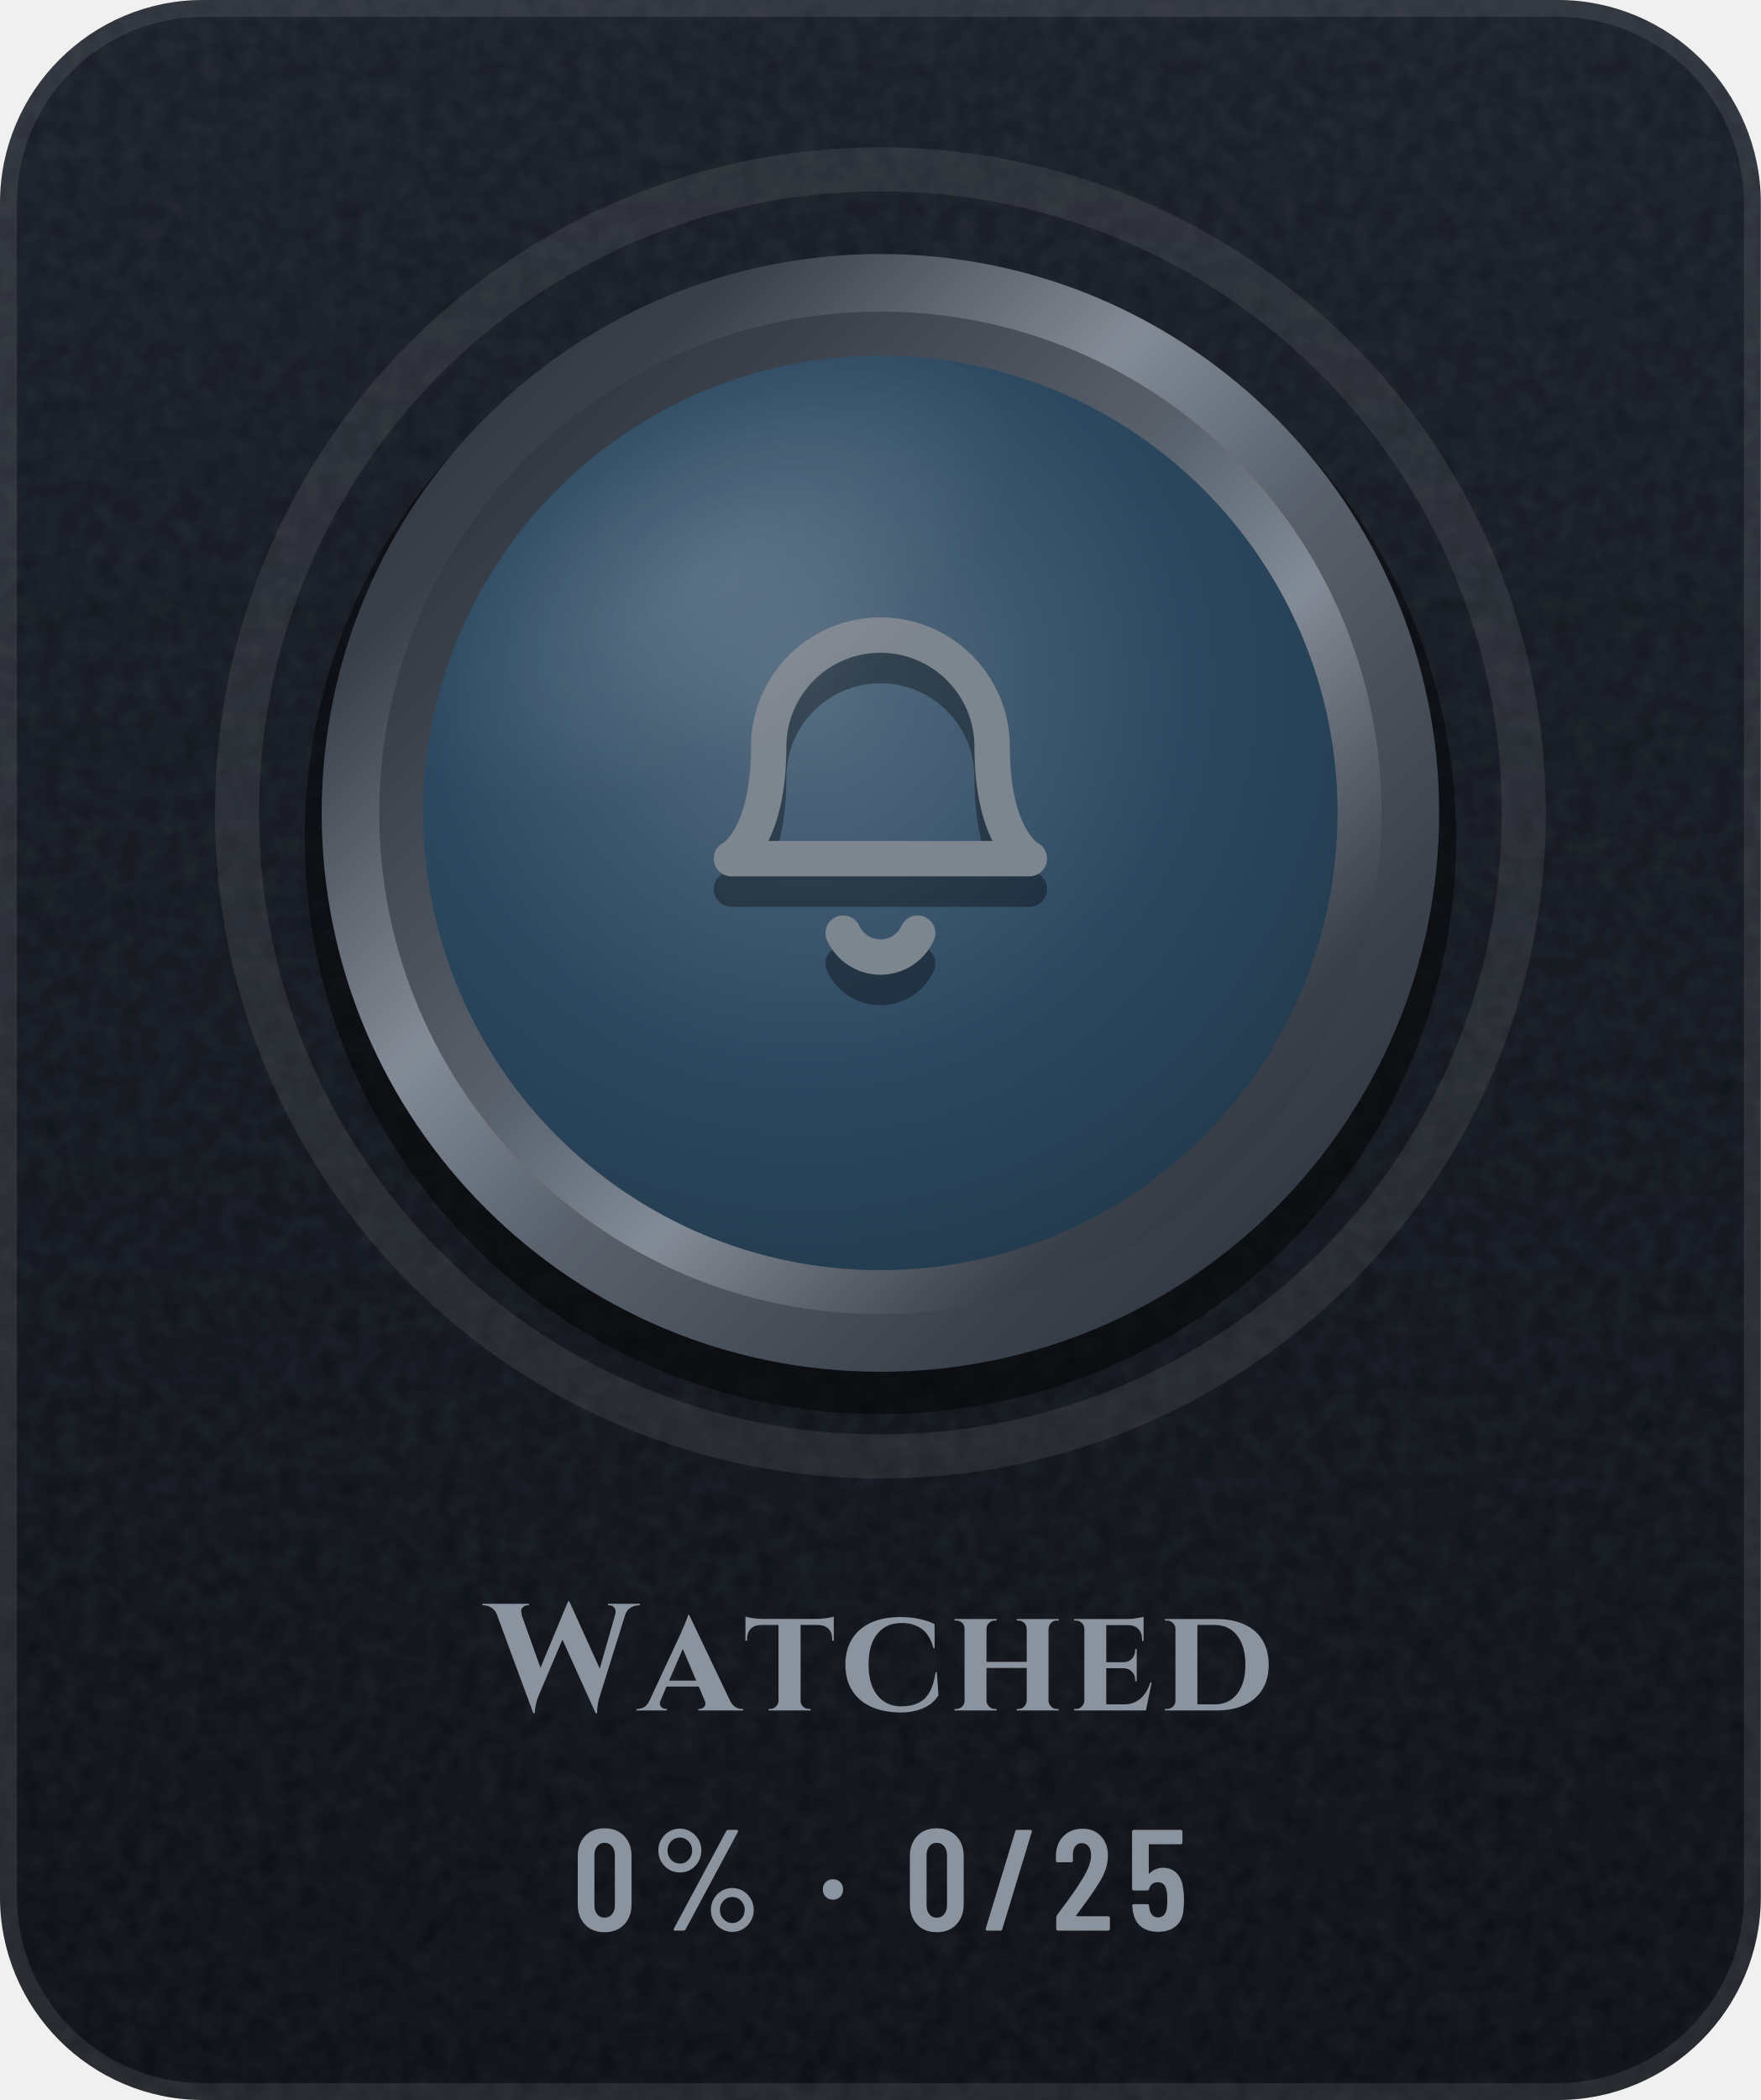
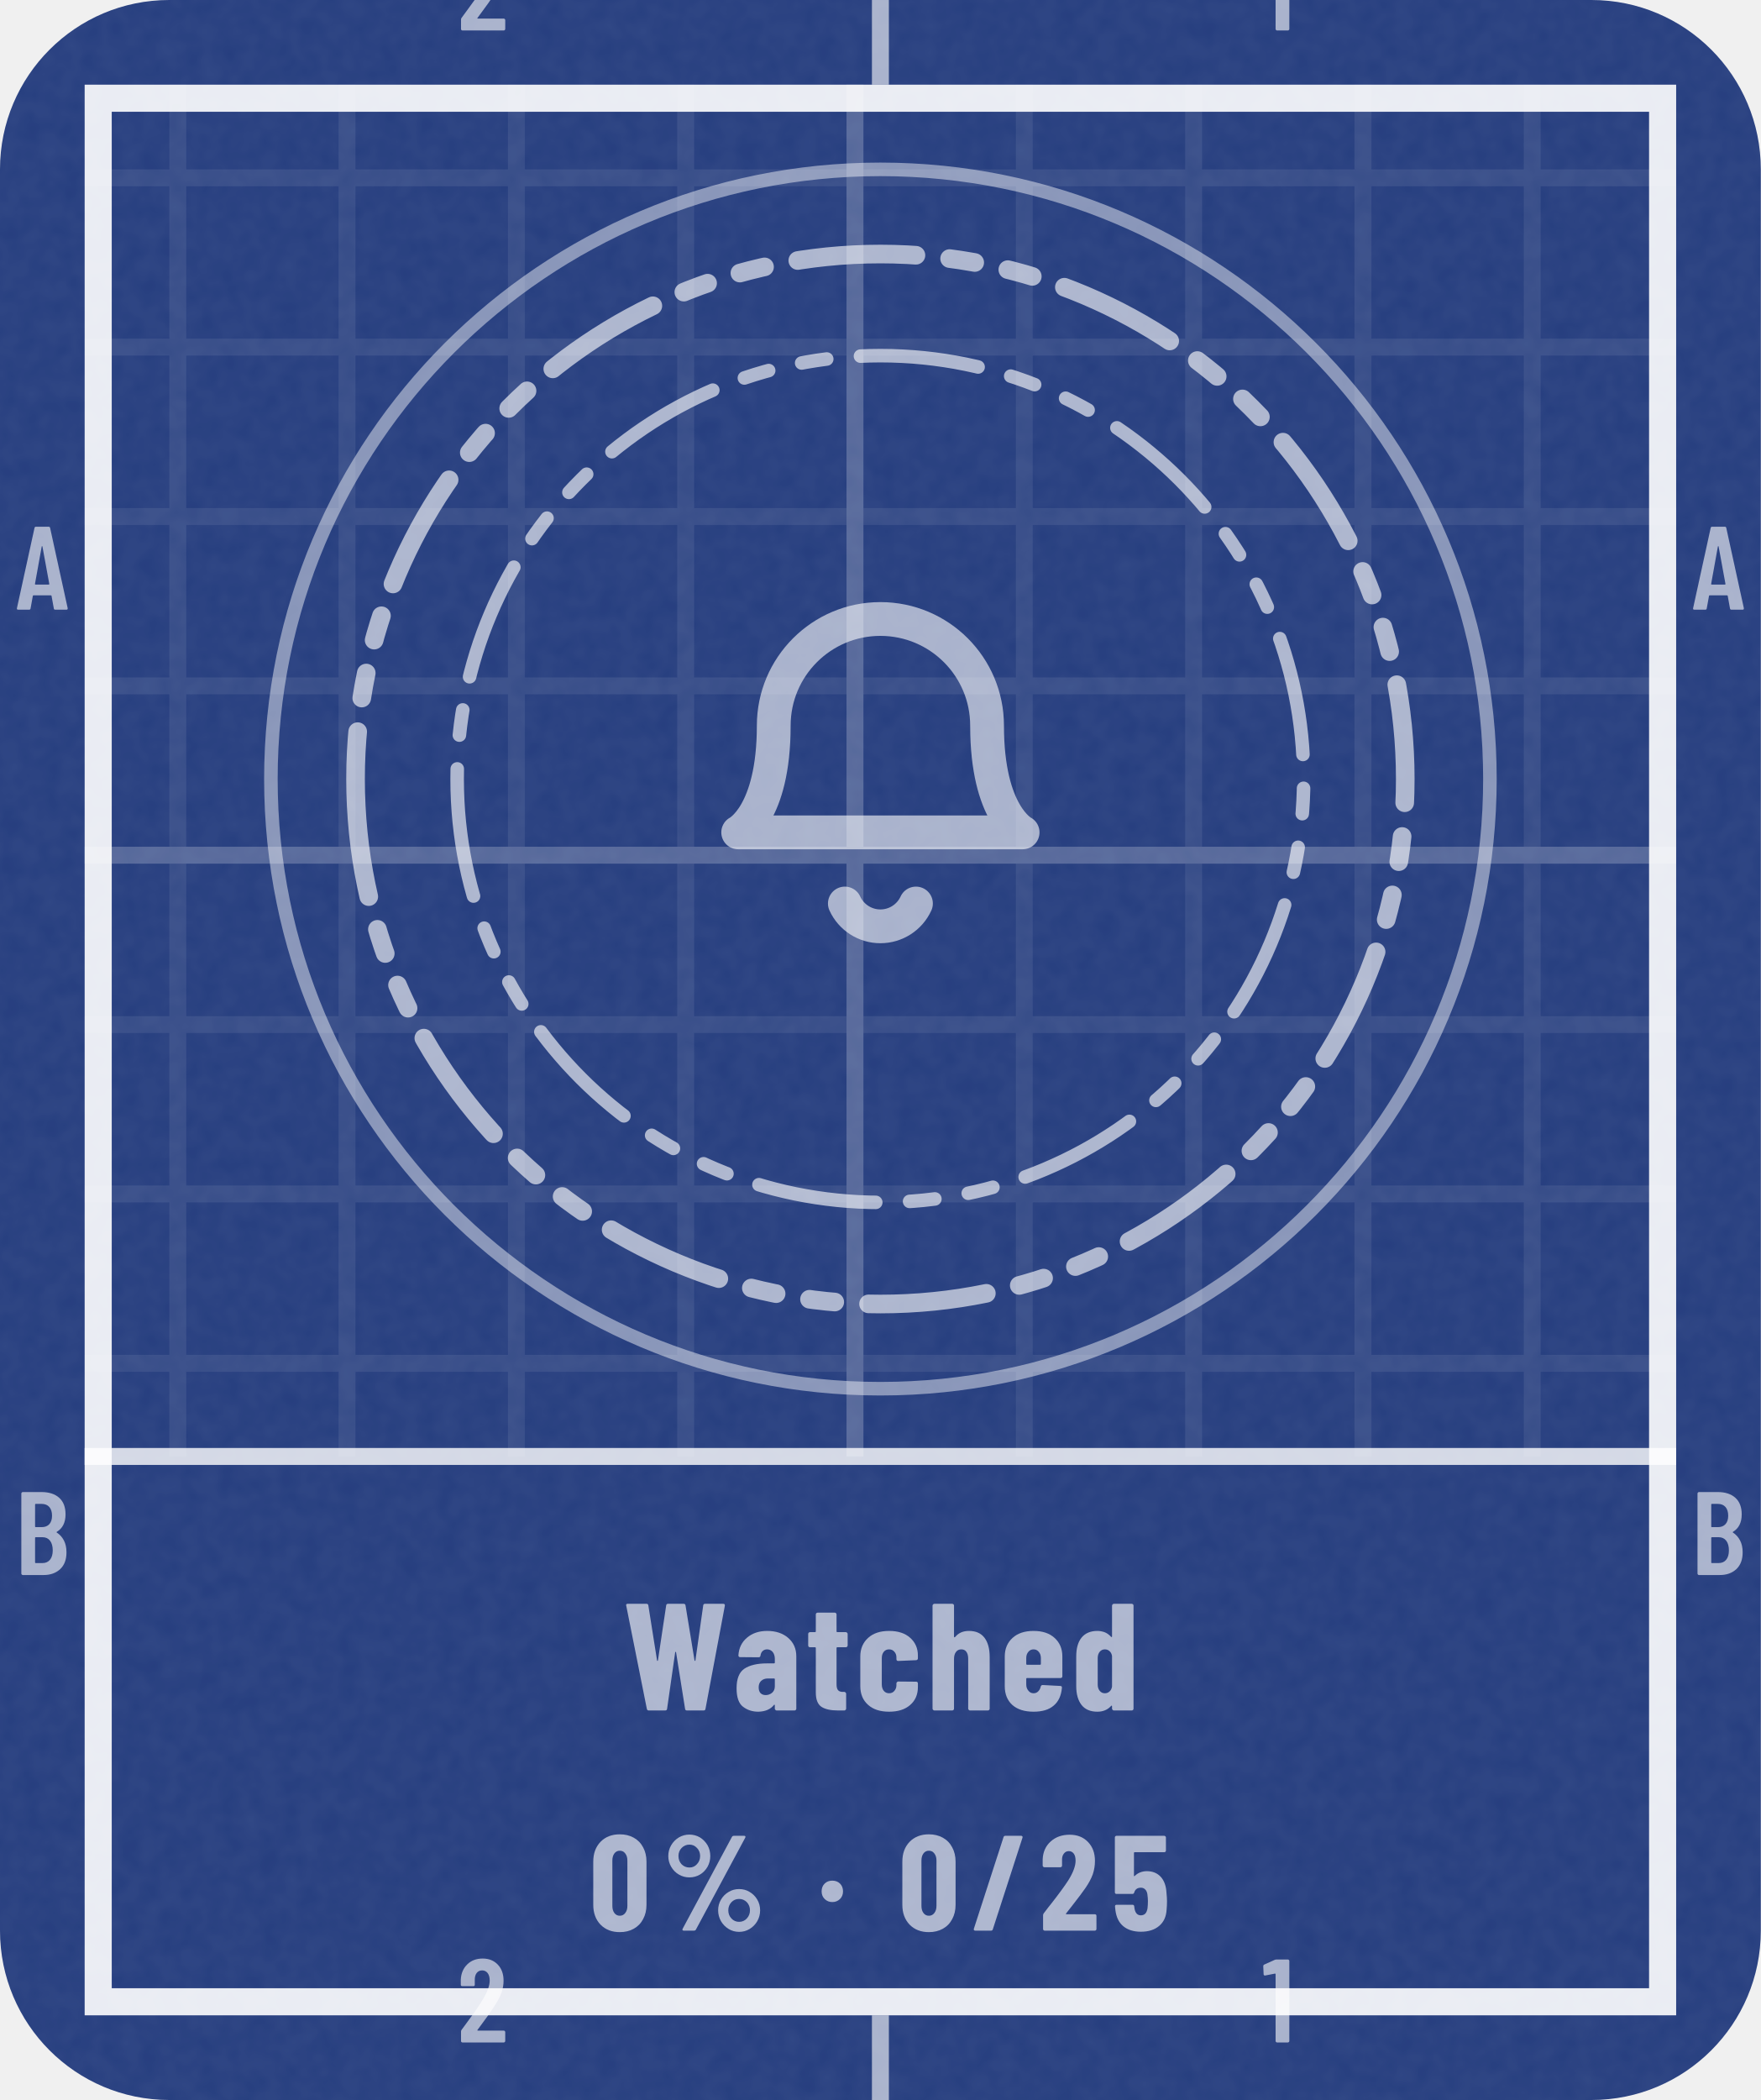
<svg xmlns="http://www.w3.org/2000/svg" width="104" height="124" viewBox="0 0 104 124" role="img" aria-label="Watched: 0% (0 of 25)">
+   <style>@keyframes pl{from{stroke-dashoffset:1}}.pl{stroke-dasharray:1;animation:pl 1.6s cubic-bezier(.3,0,.2,1) .15s both}@media (prefers-reduced-motion:reduce){.pl,.sp{animation:none}.sh,.bu{display:none}}</style>
  <defs>
-     <linearGradient id="bg" x1="0" y1="0" x2="0" y2="1">
-       <stop offset="0" stop-color="#171C26" />
-       <stop offset="1" stop-color="#0A0D13" />
-     </linearGradient>
-     <clipPath id="card">
-       <rect width="104" height="124" rx="12" />
+     <clipPath id="kc1">
+       <rect x="0" y="0" width="104" height="124" rx="10" />
    </clipPath>
-     <filter id="grain" x="0" y="0" width="100%" height="100%">
+     <filter id="kn2" x="0" y="0" width="100%" height="100%">
      <feTurbulence type="fractalNoise" baseFrequency=".85" numOctaves="2" stitchTiles="stitch" />
-       <feColorMatrix values="0 0 0 0 1 0 0 0 0 1 0 0 0 0 1 0 0 0 .07 0" />
+       <feColorMatrix values="0 0 0 0 1 0 0 0 0 1 0 0 0 0 1 0 0 0 0.06 0" />
    </filter>
-     <radialGradient id="glow" cx=".5" cy=".5" r=".5">
-       <stop offset="0" stop-color="#5A626D" stop-opacity="0" />
-       <stop offset="1" stop-color="#5A626D" stop-opacity="0" />
-     </radialGradient>
-     <linearGradient id="mh" x1="0" y1="0" x2="1" y2="0">
-       <stop offset="0" stop-color="#252A32" />
-       <stop offset="0.2" stop-color="#3A414B" />
-       <stop offset="0.4" stop-color="#838B96" />
-       <stop offset="0.54" stop-color="#5A626D" />
-       <stop offset="0.78" stop-color="#3A414B" />
-       <stop offset="1" stop-color="#252A32" />
-     </linearGradient>
-     <linearGradient id="md" x1="0" y1="0" x2="1" y2="1">
-       <stop offset="0" stop-color="#252A32" />
-       <stop offset="0.2" stop-color="#3A414B" />
-       <stop offset="0.4" stop-color="#838B96" />
-       <stop offset="0.54" stop-color="#5A626D" />
-       <stop offset="0.78" stop-color="#3A414B" />
-       <stop offset="1" stop-color="#252A32" />
-     </linearGradient>
-     <linearGradient id="mdr" x1="1" y1="1" x2="0" y2="0">
-       <stop offset="0" stop-color="#252A32" />
-       <stop offset="0.2" stop-color="#3A414B" />
-       <stop offset="0.4" stop-color="#838B96" />
-       <stop offset="0.54" stop-color="#5A626D" />
-       <stop offset="0.78" stop-color="#3A414B" />
-       <stop offset="1" stop-color="#252A32" />
-     </linearGradient>
-     <linearGradient id="dia" x1="0" y1="0" x2="1" y2="0">
-       <stop offset="0" stop-color="#6CCBFF" />
-       <stop offset=".5" stop-color="#C4B2FF" />
-       <stop offset="1" stop-color="#F29BDD" />
-     </linearGradient>
-     <linearGradient id="pb" x1="0" y1="0" x2="1" y2="0">
-       <stop offset="0" stop-color="#8F5125" />
-       <stop offset="1" stop-color="#F5C69A" />
-     </linearGradient>
-     <linearGradient id="shg" x1="0" y1="0" x2="1" y2="0">
-       <stop offset="0" stop-color="#FFFFFF" stop-opacity="0" />
-       <stop offset=".5" stop-color="#FFFFFF" stop-opacity=".6" />
-       <stop offset="1" stop-color="#FFFFFF" stop-opacity="0" />
-     </linearGradient>
-     <radialGradient id="en" cx=".42" cy=".36" r=".75">
-       <stop offset="0" stop-color="#566D81" />
-       <stop offset=".55" stop-color="#2C4961" />
-       <stop offset="1" stop-color="#213749" />
-     </radialGradient>
-     <linearGradient id="ig" gradientUnits="userSpaceOnUse" x1="0" y1="34" x2="0" y2="62">
-       <stop offset="0" stop-color="#7D858F" />
-       <stop offset="1" stop-color="#4E5661" />
-     </linearGradient>
-     <radialGradient id="gl" cx=".5" cy=".5" r=".5">
-       <stop offset="0" stop-color="#FFFFFF" stop-opacity=".45" />
-       <stop offset="1" stop-color="#FFFFFF" stop-opacity="0" />
-     </radialGradient>
-     <clipPath id="fc">
-       <circle cx="52" cy="48" r="27" />
+     <pattern id="kp3" width="10" height="10" patternUnits="userSpaceOnUse">
+       <path d="M10 .5H.5V10" fill="none" stroke="#FFFFFF" stroke-opacity="0.075" />
+     </pattern>
+     <pattern id="kp4" width="50" height="50" patternUnits="userSpaceOnUse">
+       <path d="M50 .5H.5V50" fill="none" stroke="#FFFFFF" stroke-opacity="0.16" />
+     </pattern>
+     <clipPath id="kc5">
+       <path clip-rule="evenodd" d="M5 5h94v114h-94zM5 86h94v33h-94z" />
    </clipPath>
+     <path id="m49" d="M122 700H218Q223 700 226 696Q230 693 230 688V12Q230 7 226 4Q223 0 218 0H126Q121 0 118 4Q114 7 114 12V576Q114 578 112 580Q111 582 109 581L27 565H24Q13 565 13 576L10 643Q10 653 18 657L107 697Q114 700 122 700Z" />
+     <path id="m50" d="M173 100H392Q397 100 400 96Q404 93 404 88V12Q404 7 400 4Q397 0 392 0H43Q38 0 34 4Q31 7 31 12V92Q31 101 36 107L75 160Q114 212 152 266Q189 320 215 363Q273 459 273 522Q273 562 256 585Q238 608 209 608Q180 608 163 586Q146 563 147 526V487Q147 482 144 478Q140 475 135 475H41Q36 475 32 478Q29 482 29 487V530Q33 610 84 659Q134 708 214 708Q293 708 342 656Q390 605 390 521Q390 471 373 422Q356 373 319 317Q294 277 260 229Q225 181 214 166Q184 126 170 106Q168 104 169 102Q170 100 173 100Z" />
+     <path id="m65" d="M325 11 306 116Q306 121 300 121H154Q148 121 148 116L129 11Q128 0 116 0H25Q11 0 14 13L162 689Q164 700 175 700H281Q292 700 294 689L442 13V9Q442 0 431 0H338Q326 0 325 11ZM171 212H282Q288 212 287 217L229 533Q228 536 226 536Q224 536 223 533L166 217Q165 212 171 212Z" />
+     <path id="m66" d="M242 0H66Q61 0 58 4Q54 7 54 12V688Q54 693 58 696Q61 700 66 700H224Q319 700 373 652Q427 604 427 512Q427 409 354 365Q349 362 352 359Q391 334 413 292Q435 250 435 192Q435 100 382 50Q328 0 242 0ZM170 595V409Q170 404 175 404H226Q267 404 290 429Q313 454 313 500Q313 548 290 574Q267 600 226 600H175Q170 600 170 595ZM319 208Q319 260 296 290Q273 319 233 319H175Q170 319 170 314V106Q170 101 175 101H233Q273 101 296 129Q319 157 319 208Z" />
+     <path id="n37" d="M44 551Q44 594 65 630Q86 666 122 688Q158 709 200 709Q242 709 278 688Q313 666 334 630Q354 594 354 551Q354 508 334 472Q313 435 278 414Q242 393 200 393Q158 393 122 414Q86 435 65 472Q44 508 44 551ZM150 14 514 692Q518 700 529 700H604Q611 700 613 696Q615 692 612 686L248 8Q244 0 233 0H158Q151 0 149 4Q147 8 150 14ZM279 551Q279 586 256 610Q233 635 200 635Q166 635 142 610Q119 586 119 551Q119 515 142 490Q166 466 200 466Q234 466 256 491Q279 516 279 551ZM412 150Q412 193 433 229Q454 265 490 286Q525 307 567 307Q609 307 644 286Q680 265 701 229Q722 193 722 150Q722 107 701 70Q680 34 644 12Q609 -9 567 -9Q525 -9 490 12Q454 34 433 70Q412 107 412 150ZM647 150Q647 185 624 210Q600 234 567 234Q533 234 510 210Q487 185 487 150Q487 114 510 90Q533 65 567 65Q601 65 624 90Q647 115 647 150Z" />
+     <path id="n47" d="M18 14 237 690Q240 700 250 700H367Q373 700 376 696Q379 693 377 686L158 10Q155 0 145 0H28Q22 0 19 4Q16 7 18 14Z" />
+     <path id="n48" d="M30 191V509Q30 600 84 656Q138 711 226 711Q284 711 329 686Q374 661 398 615Q423 569 423 509V191Q423 131 398 85Q374 39 329 14Q284 -11 226 -11Q138 -11 84 44Q30 100 30 191ZM282 183V517Q282 550 266 570Q251 590 226 590Q201 590 186 570Q171 550 171 517V183Q171 150 186 130Q201 110 226 110Q251 110 266 130Q282 150 282 183Z" />
+     <path id="n50" d="M200 121H409Q414 121 418 118Q421 114 421 109V12Q421 7 418 4Q414 0 409 0H39Q34 0 30 4Q27 7 27 12V113Q27 122 32 128Q72 181 88 200Q176 313 213 371Q267 457 267 516Q267 550 254 568Q240 587 217 587Q194 587 180 568Q166 550 167 521V480Q167 475 164 472Q160 468 155 468H36Q31 468 28 472Q24 475 24 480V527Q28 609 83 658Q138 708 223 708Q307 708 358 655Q410 602 410 515Q410 463 394 416Q377 369 340 315Q312 274 244 187L197 127Q195 125 196 123Q197 121 200 121Z" />
+     <path id="n53" d="M416 218Q416 185 413 155Q409 78 358 35Q308 -8 223 -8Q143 -8 94 32Q45 72 35 151L32 179Q32 191 44 191H161Q173 191 174 179Q174 173 176 163Q185 113 223 113Q243 113 256 126Q268 140 272 164Q275 190 275 219Q275 240 271 270Q267 293 254 305Q242 317 223 317Q185 317 174 282Q171 271 161 271H43Q38 271 34 274Q31 278 31 283V688Q31 693 34 696Q38 700 43 700H396Q401 700 404 696Q408 693 408 688V591Q408 586 404 582Q401 579 396 579H177Q172 579 172 574V406Q172 403 174 402Q176 401 178 404Q195 421 218 430Q241 439 267 439Q331 439 370 397Q408 355 412 280Q416 242 416 218Z" />
+     <path id="n87" d="M156 11 21 687 20 691Q20 700 31 700H153Q165 700 166 689L223 329Q224 325 226 325Q228 325 229 329L283 689Q284 700 296 700H397Q409 700 410 689L469 329Q470 325 472 325Q474 325 475 329L526 689Q527 700 539 700H657Q670 700 668 687L541 11Q540 0 528 0H420Q408 0 407 11L348 381Q347 385 345 385Q343 385 342 381L289 11Q288 0 276 0H169Q158 0 156 11Z" />
+     <path id="n97" d="M415 355V12Q415 7 412 4Q408 0 403 0H286Q281 0 278 4Q274 7 274 12V34Q274 37 272 38Q270 39 268 36Q235 -6 166 -8Q108 -8 66 24Q23 56 23 146Q23 239 74 274Q126 309 223 309H269Q274 309 274 314V339Q274 366 260 384Q245 401 223 401Q206 401 194 390Q183 380 180 361Q179 349 167 349L47 350Q35 350 35 362Q40 435 92 478Q144 522 224 522Q309 522 362 476Q415 430 415 355ZM274 158V205Q274 210 269 210H228Q201 210 184 194Q168 179 168 152Q168 127 180 114Q193 101 214 101Q237 101 256 116Q274 132 274 158Z" />
+     <path id="n99" d="M31 160V354Q31 430 82 476Q132 522 220 522Q308 522 358 477Q409 432 409 360V342Q409 337 406 334Q402 330 397 330L280 325Q268 325 268 337V349Q268 371 254 386Q241 401 220 401Q198 401 185 385Q172 369 172 343V171Q172 145 185 129Q198 113 220 113Q241 113 254 128Q268 144 268 165V178Q268 183 272 186Q275 190 280 190L397 189Q402 189 406 186Q409 182 409 177V154Q409 80 358 36Q308 -8 220 -8Q132 -8 82 37Q31 82 31 160Z" />
+     <path id="n100" d="M278 700H395Q400 700 404 696Q407 693 407 688V12Q407 7 404 4Q400 0 395 0H278Q273 0 270 4Q266 7 266 12V28Q266 31 264 32Q262 32 260 30Q226 -8 170 -8Q101 -8 66 36Q31 81 31 160V354Q31 435 66 478Q102 522 170 522Q192 522 216 514Q240 505 260 483Q262 481 264 482Q266 482 266 485V688Q266 693 270 696Q273 700 278 700ZM266 157V357Q263 377 250 389Q237 401 219 401Q198 401 185 385Q172 369 172 344V170Q172 145 185 129Q198 113 219 113Q237 113 250 125Q263 137 266 157Z" />
+     <path id="n101" d="M397 213H177Q172 213 172 208V171Q172 146 186 130Q199 113 220 113Q239 113 251 126Q263 138 267 157Q270 167 280 167L395 161Q400 161 404 158Q407 154 406 148Q399 71 352 32Q306 -8 220 -8Q131 -8 81 36Q31 81 31 160V354Q31 430 82 476Q132 522 220 522Q308 522 358 476Q409 430 409 354V225Q409 220 406 216Q402 213 397 213ZM172 344V305Q172 300 177 300H263Q268 300 268 305V344Q268 369 254 385Q241 401 220 401Q199 401 186 385Q172 369 172 344Z" />
+     <path id="n104" d="M413 351V12Q413 7 410 4Q406 0 401 0H284Q279 0 276 4Q272 7 272 12V340Q272 369 260 385Q249 401 227 401Q204 401 192 384Q179 368 179 338V12Q179 7 176 4Q172 0 167 0H50Q45 0 42 4Q38 7 38 12V688Q38 693 42 696Q45 700 50 700H167Q172 700 176 696Q179 693 179 688V483Q179 480 182 480Q184 480 188 484Q220 522 277 522Q345 522 379 477Q413 432 413 351Z" />
+     <path id="n116" d="M260 415H204Q199 415 199 410V172Q199 143 210 132Q221 121 243 122H250Q255 122 258 118Q262 115 262 110V12Q262 7 258 4Q255 0 250 0H210Q137 0 100 24Q63 49 63 118V410Q63 415 58 415H25Q20 415 16 418Q13 422 13 427V502Q13 507 16 510Q20 514 25 514H58Q63 514 63 519V630Q63 635 66 638Q70 642 75 642H187Q192 642 196 638Q199 635 199 630V519Q199 514 204 514H260Q265 514 268 510Q272 507 272 502V427Q272 422 268 418Q265 415 260 415Z" />
+     <path id="n183" d="M34 290Q34 325 56 347Q78 369 113 369Q148 369 170 347Q192 325 192 290Q192 256 170 234Q147 211 113 211Q79 211 56 234Q34 256 34 290Z" />
  </defs>
-   <g clip-path="url(#card)">
-     <rect width="104" height="124" fill="url(#bg)" />
-     <rect width="104" height="124" filter="url(#grain)" />
+   <rect y="0" width="104" height="124" rx="10" fill="#253D7E" />
+   <rect y="0" width="104" height="124" clip-path="url(#kc1)" filter="url(#kn2)" />
+   <g clip-path="url(#kc5)">
+     <rect y="0" width="104" height="124" fill="url(#kp3)" />
+     <rect y="0" width="104" height="124" fill="url(#kp4)" />
  </g>
-   <rect x=".5" y=".5" width="103" height="123" rx="11.5" fill="none" stroke="#FFFFFF" stroke-opacity=".09" />
-   <circle cx="52" cy="48" r="48" fill="url(#glow)" />
-   <circle cx="52" cy="48" r="38" fill="none" stroke="#FFFFFF" stroke-opacity=".08" stroke-width="2.6" />
-   <circle cx="52" cy="49.5" r="34" fill="#000000" fill-opacity=".45" />
-   <circle cx="52" cy="48" r="33" fill="url(#md)" />
-   <circle cx="52" cy="48" r="29.6" fill="url(#mdr)" />
-   <circle cx="52" cy="48" r="27" fill="url(#en)" />
-   <g transform="translate(38.8 36) scale(1.1)" fill="none" stroke="#000000" stroke-width="1.9" stroke-linecap="round" stroke-linejoin="round" stroke-opacity=".35">
+   <rect x="5.8" y="5.8" width="92.4" height="112.4" fill="none" stroke="#FFFFFF" stroke-opacity="0.9" stroke-width="1.6" />
+   <path d="M52 0V5M52 119V124" stroke="#FFFFFF" stroke-opacity="0.6" />
+   <g transform="scale(0.007 -0.007)" fill="#FFFFFF" fill-opacity="0.6">
+     <use href="#m50" x="3859" y="-257" />
+     <use href="#m50" x="3859" y="-17229" />
+     <use href="#m49" x="10649" y="-257" />
+     <use href="#m49" x="10649" y="-17229" />
+     <use href="#m65" x="129" y="-5143" />
+     <use href="#m65" x="14272" y="-5143" />
+     <use href="#m66" x="126" y="-13286" />
+     <use href="#m66" x="14269" y="-13286" />
+   </g>
+   <path d="M5 86H99" stroke="#FFFFFF" stroke-opacity=".8" stroke-width="1" />
+   <circle cx="52" cy="46" r="36" fill="none" stroke="#FFFFFF" stroke-opacity=".45" stroke-width=".8" />
+   <path d="M21 46a31 31 0 1 0 62 0a31 31 0 1 0 -62 0Z" fill="none" stroke="#FFFFFF" stroke-width="1.1" stroke-opacity="0.62" stroke-dasharray="7 2 1.5 2 1.5 2" stroke-linejoin="round" stroke-linecap="round" />
+   <path d="M27 46a25 25 0 1 0 50 0a25 25 0 1 0 -50 0Z" fill="none" stroke="#FFFFFF" stroke-width="0.8" stroke-opacity="0.62" stroke-dasharray="7 2 1.5 2 1.5 2" stroke-linejoin="round" stroke-linecap="round" />
+   <g transform="translate(39.4 33.4) scale(1.05)" fill="none" stroke="#FFFFFF" stroke-width="1.9" stroke-linecap="round" stroke-linejoin="round" stroke-opacity="0.6">
    <path d="M6 9a6 6 0 0 1 12 0c0 5 2 6 2 6H4s2-1 2-6" />
    <path d="M10 19a2.2 2.2 0 0 0 4 0" />
  </g>
-   <g transform="translate(38.8 34.2) scale(1.1)" fill="none" stroke="url(#ig)" stroke-width="1.9" stroke-linecap="round" stroke-linejoin="round">
-     <path d="M6 9a6 6 0 0 1 12 0c0 5 2 6 2 6H4s2-1 2-6" />
-     <path d="M10 19a2.2 2.2 0 0 0 4 0" />
+   <g transform="translate(36.8 101) scale(0.009 -0.009)" fill="#FFFFFF" fill-opacity="0.62">
+     <use href="#n87" x="0" />
+     <use href="#n97" x="722" />
+     <use href="#n116" x="1202" />
+     <use href="#n99" x="1526" />
+     <use href="#n104" x="1993" />
+     <use href="#n101" x="2474" />
+     <use href="#n100" x="2943" />
  </g>
-   <g clip-path="url(#fc)">
-     <ellipse cx="42" cy="34" rx="20" ry="10" transform="rotate(-32 42 34)" fill="url(#gl)" opacity=".25" />
+   <g transform="translate(34.8 114) scale(0.008 -0.008)" fill="#FFFFFF" fill-opacity="0.62">
+     <use href="#n48" x="0" />
+     <use href="#n37" x="540" />
+     <use href="#n183" x="1682" />
+     <use href="#n48" x="2282" />
+     <use href="#n47" x="2822" />
+     <use href="#n50" x="3324" />
+     <use href="#n53" x="3850" />
  </g>
-   <g transform="translate(28.8 101) scale(0.009 -0.009)" fill="#8B949E">
-     <use href="#s87" x="0" />
-     <use href="#s97" x="1004" />
-     <use href="#s116" x="1682" />
-     <use href="#s99" x="2314" />
-     <use href="#s104" x="3030" />
-     <use href="#s101" x="3815" />
-     <use href="#s100" x="4412" />
-   </g>
-   <g transform="translate(33.8 114) scale(0.0085 -0.0085)" fill="#8B949E">
-     <use href="#m48" x="0" />
-     <use href="#m37" x="544" />
-     <use href="#m183" x="1704" />
-     <use href="#m48" x="2308" />
-     <use href="#m47" x="2852" />
-     <use href="#m50" x="3332" />
-     <use href="#m53" x="3851" />
-   </g>
-   <defs>
-     <path id="m37" d="M54 557Q54 598 74 633Q94 668 128 688Q163 709 204 709Q244 709 278 688Q313 668 333 633Q353 598 353 557Q353 515 333 480Q313 445 279 424Q245 404 204 404Q163 404 128 424Q94 445 74 480Q54 515 54 557ZM162 14 526 692Q530 700 541 700H599Q606 700 608 696Q610 692 607 686L243 8Q239 0 228 0H170Q163 0 161 4Q159 8 162 14ZM289 557Q289 594 264 620Q239 647 204 647Q168 647 143 621Q118 595 118 557Q118 519 143 492Q168 466 204 466Q240 466 264 492Q289 519 289 557ZM419 144Q419 185 439 220Q459 255 493 276Q527 296 568 296Q609 296 643 276Q677 255 697 220Q717 185 717 144Q717 102 697 67Q677 32 643 12Q609 -9 568 -9Q527 -9 493 12Q459 32 439 67Q419 102 419 144ZM654 144Q654 182 629 208Q604 234 568 234Q532 234 507 208Q482 182 482 144Q482 106 507 80Q532 53 568 53Q604 53 629 80Q654 106 654 144Z" />
-     <path id="m47" d="M21 14 226 690Q229 700 239 700H331Q337 700 340 696Q343 692 341 686L136 10Q133 0 123 0H31Q25 0 22 4Q19 8 21 14Z" />
-     <path id="m48" d="M38 183V517Q38 604 89 658Q140 711 224 711Q309 711 360 658Q412 604 412 517V183Q412 96 360 42Q309 -11 224 -11Q140 -11 89 42Q38 96 38 183ZM296 176V524Q296 563 276 586Q257 610 224 610Q192 610 173 586Q154 563 154 524V176Q154 137 173 114Q192 90 224 90Q257 90 276 114Q296 137 296 176Z" />
-     <path id="m50" d="M173 100H392Q397 100 400 96Q404 93 404 88V12Q404 7 400 4Q397 0 392 0H43Q38 0 34 4Q31 7 31 12V92Q31 101 36 107L75 160Q114 212 152 266Q189 320 215 363Q273 459 273 522Q273 562 256 585Q238 608 209 608Q180 608 163 586Q146 563 147 526V487Q147 482 144 478Q140 475 135 475H41Q36 475 32 478Q29 482 29 487V530Q33 610 84 659Q134 708 214 708Q293 708 342 656Q390 605 390 521Q390 471 373 422Q356 373 319 317Q294 277 260 229Q225 181 214 166Q184 126 170 106Q168 104 169 102Q170 100 173 100Z" />
-     <path id="m53" d="M400 216Q400 175 396 146Q391 72 344 32Q297 -8 219 -8Q145 -8 99 30Q53 68 43 144L40 172Q40 184 52 184H144Q156 184 157 172Q157 166 159 154Q171 92 219 92Q244 92 260 108Q275 124 280 153Q284 178 284 217Q284 254 278 281Q273 307 258 322Q242 336 219 336Q171 336 157 290Q154 279 144 279H51Q46 279 42 282Q39 286 39 291V688Q39 693 42 696Q46 700 51 700H377Q382 700 386 696Q389 693 389 688V612Q389 607 386 604Q382 600 377 600H160Q155 600 155 595V400Q155 397 157 396Q159 396 161 398Q178 416 202 426Q227 437 254 437Q314 437 350 398Q387 360 394 290Q400 259 400 216Z" />
-     <path id="m183" d="M37 286Q37 317 57 337Q77 357 108 357Q139 357 158 337Q178 317 178 286Q178 255 158 235Q138 215 108 215Q77 215 57 235Q37 255 37 286Z" />
-     <path id="s87" d="M537 716V714L736 275L837 628Q845 658 832 674Q819 690 799 690H790V700H999V690H991Q968 690 941 676Q917 662 905 634L736 93L731 76Q726 58 722 32Q718 7 719 -18H709L491 465L333 93L327 76Q321 59 316 34Q310 9 309 -18H300L58 637Q45 663 23 676Q-3 690 -26 690H-34V700H271V690H262Q243 690 228 674Q214 658 225 628H223L347 280L528 716Z" />
-     <path id="s97" d="M319 627 586 66Q601 35 623 22Q645 10 665 10H673V0H379V10H387Q404 10 418 25Q429 36 424 56L382 157H170L130 63Q121 38 134 25Q148 10 165 10H173V0H-27V10H-19Q1 10 23 22Q45 35 59 66L264 506Q266 512 273 528Q280 543 288 562Q296 582 303 600Q310 617 311 627ZM187 196H365L277 404Z" />
-     <path id="s99" d="M634 251 645 100Q626 68 592 42Q558 17 509 2Q460 -13 395 -13Q283 -12 202 25Q121 62 78 132Q34 201 34 301Q34 399 77 468Q120 538 201 576Q282 613 395 613Q463 613 522 600Q580 587 619 567L620 408H612Q587 500 533 537Q479 574 405 574Q332 574 284 540Q235 506 210 445Q186 384 186 302Q186 219 210 158Q235 97 282 63Q329 29 395 27Q466 27 512 49Q559 71 586 120Q614 169 626 251Z" />
-     <path id="s100" d="M371 600Q478 600 555 564Q632 529 673 462Q714 394 714 300Q714 206 673 139Q632 72 555 36Q478 0 371 0H33V10H46Q69 10 86 26Q102 42 102 64V537Q101 560 84 575Q68 590 45 590H33V600ZM246 561V40H359Q453 40 507 109Q561 178 561 300Q561 422 507 492Q453 561 359 561Z" />
-     <path id="s101" d="M543 184 505 0H34V10H47Q69 10 84 26Q100 41 101 63V537Q100 560 84 575Q69 590 47 590H34V600H385Q414 600 446 606Q478 611 490 615V456H480V465Q480 509 456 534Q433 559 389 560H245V317H359Q394 318 414 340Q435 363 435 396V403H445V191H435V199Q435 232 414 254Q394 276 359 277H245V40H363Q406 40 440 58Q473 75 497 108Q521 140 534 184Z" />
-     <path id="s104" d="M100 63V537Q100 560 84 575Q68 590 46 590H34V600H310V590H299Q277 590 261 575Q245 560 244 537V319H508V537H507Q507 560 491 575Q475 590 453 590H442V600H718V590H706Q683 590 668 575Q652 560 652 537H651V63Q652 41 668 26Q683 10 706 10H717V0H442V10H453Q475 10 491 26Q507 41 507 63H508V279H244V63Q245 41 261 26Q277 10 299 10H310V0H34V10H46Q68 10 84 26Q100 41 100 63Z" />
-     <path id="s116" d="M590 616V458H579V467Q580 510 556 535Q531 560 488 561H372V63Q372 41 388 26Q404 10 427 10H438V0H162V10H173Q195 10 210 26Q226 41 227 63V561H112Q68 560 44 535Q21 510 21 467V458H10V616Q19 614 36 610Q54 606 76 604Q97 601 115 601H484Q503 601 525 604Q547 606 565 610Q583 613 590 616Z" />
-   </defs>
</svg>
